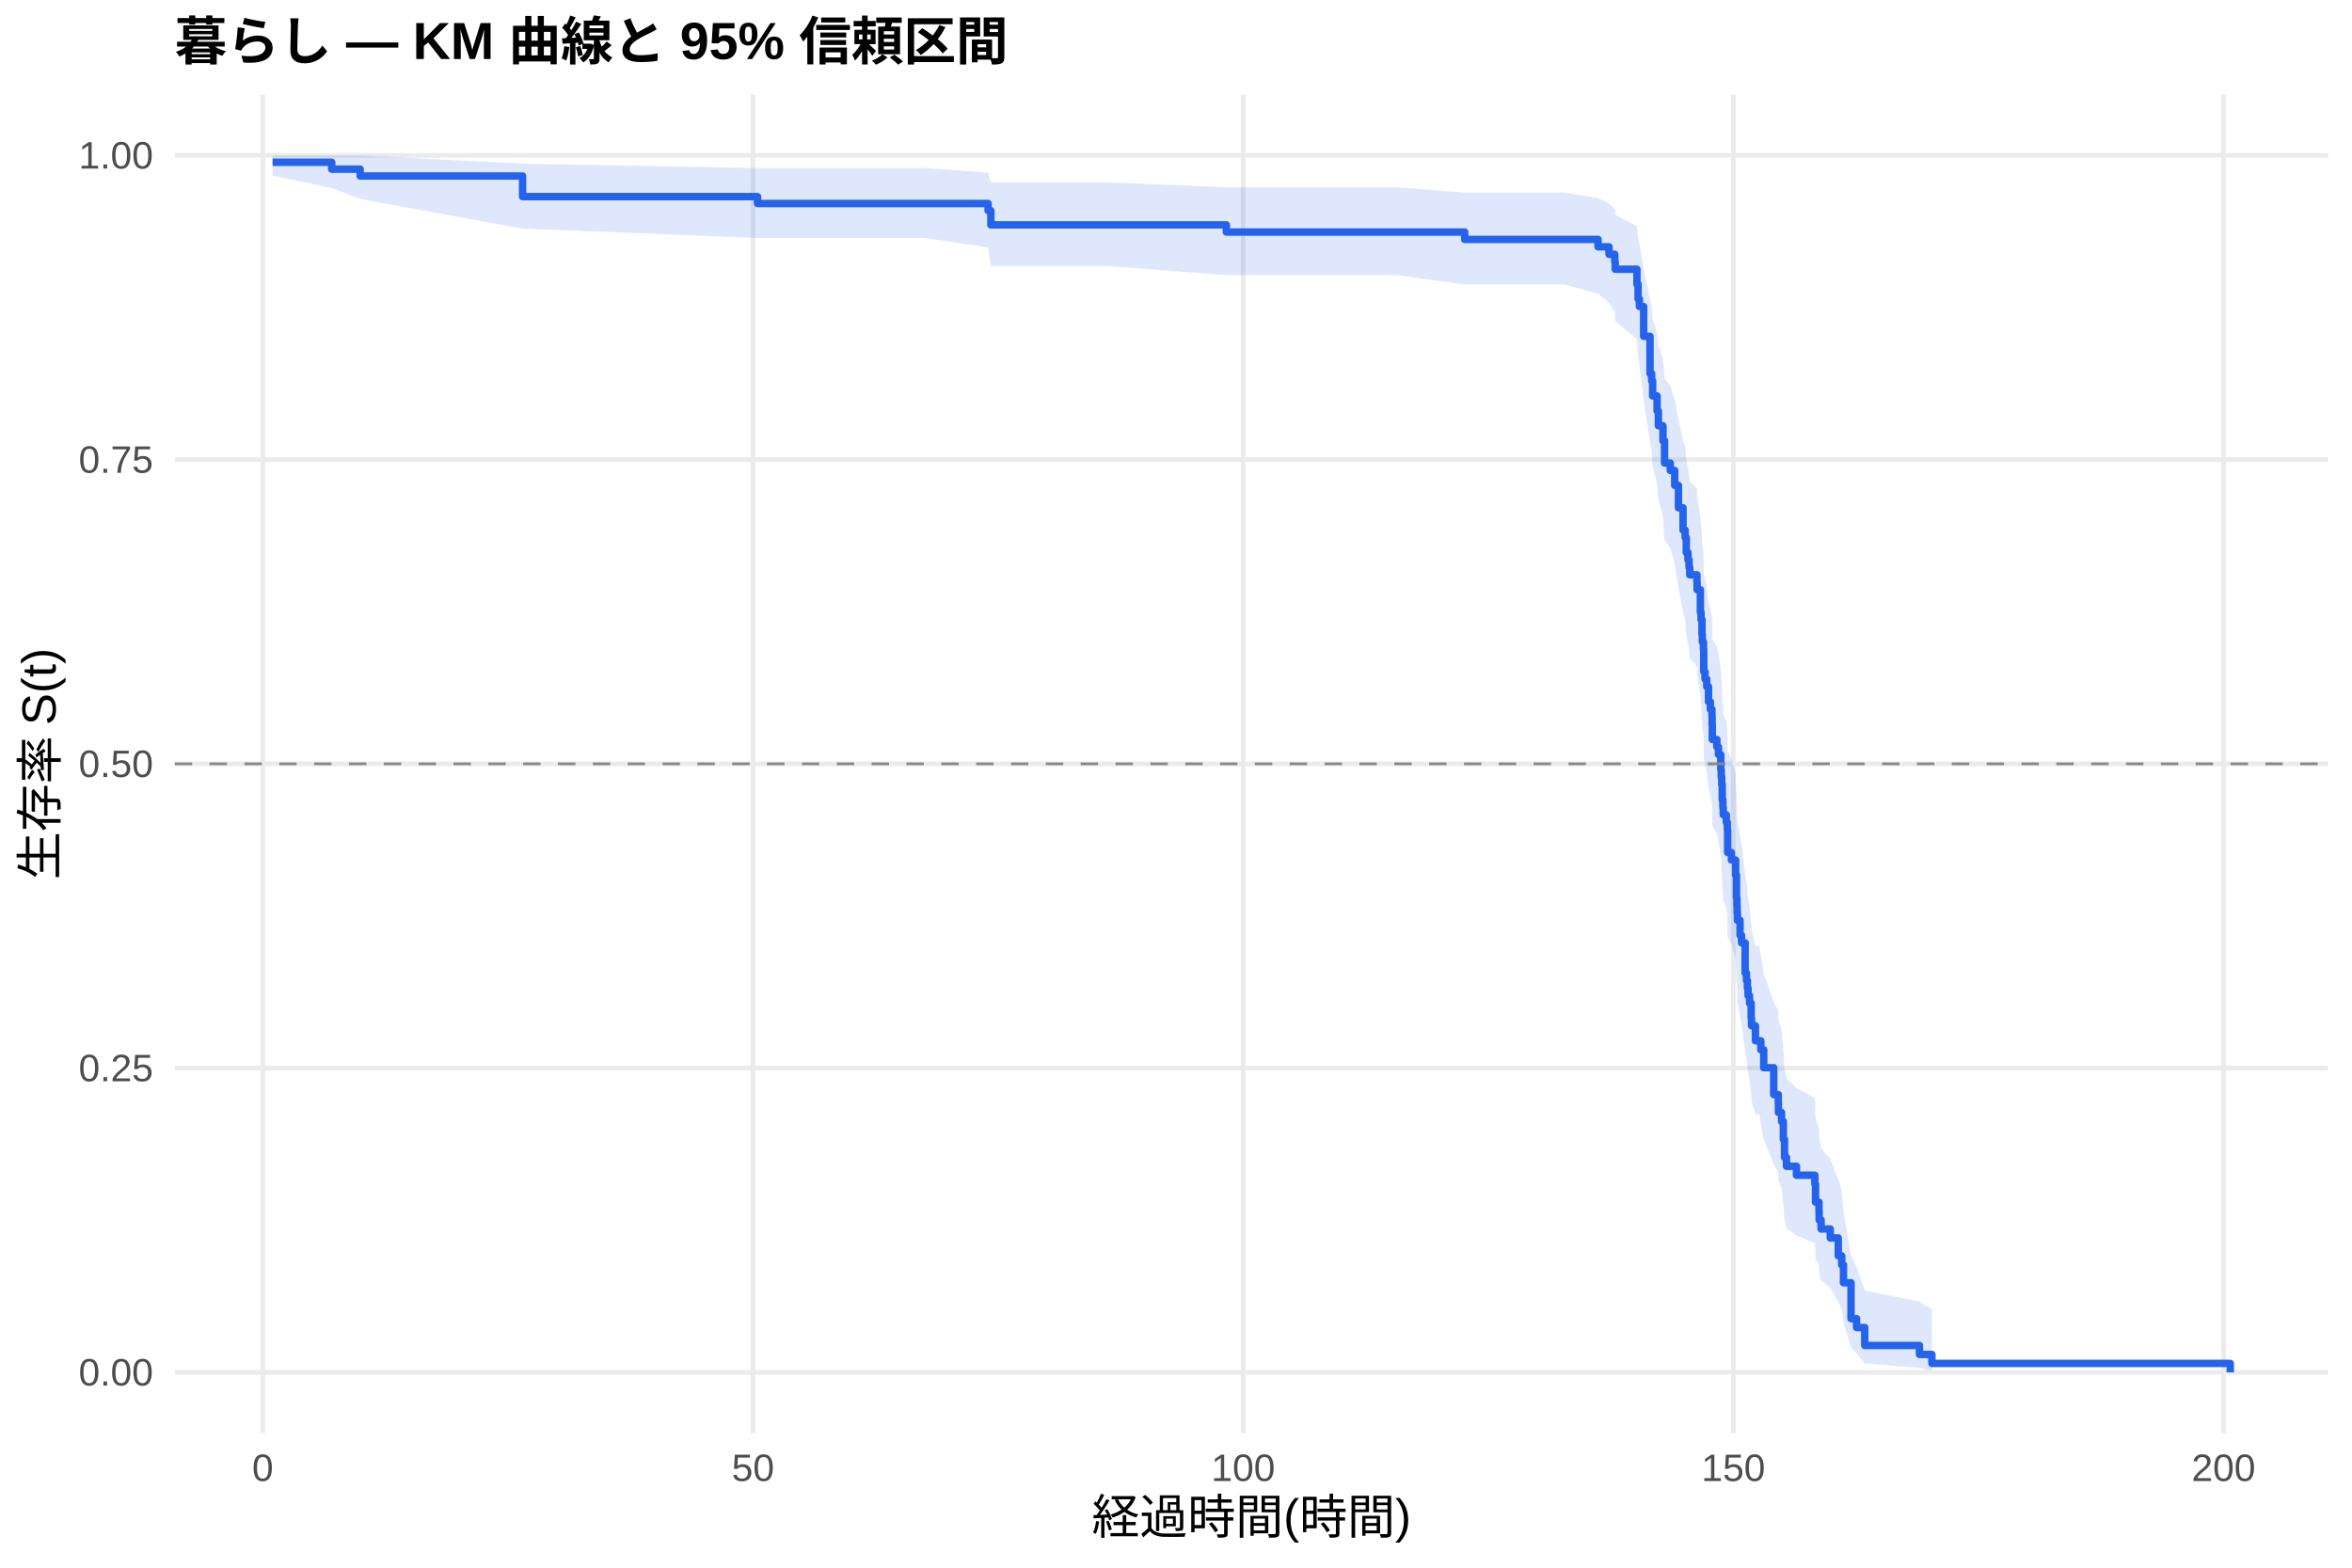
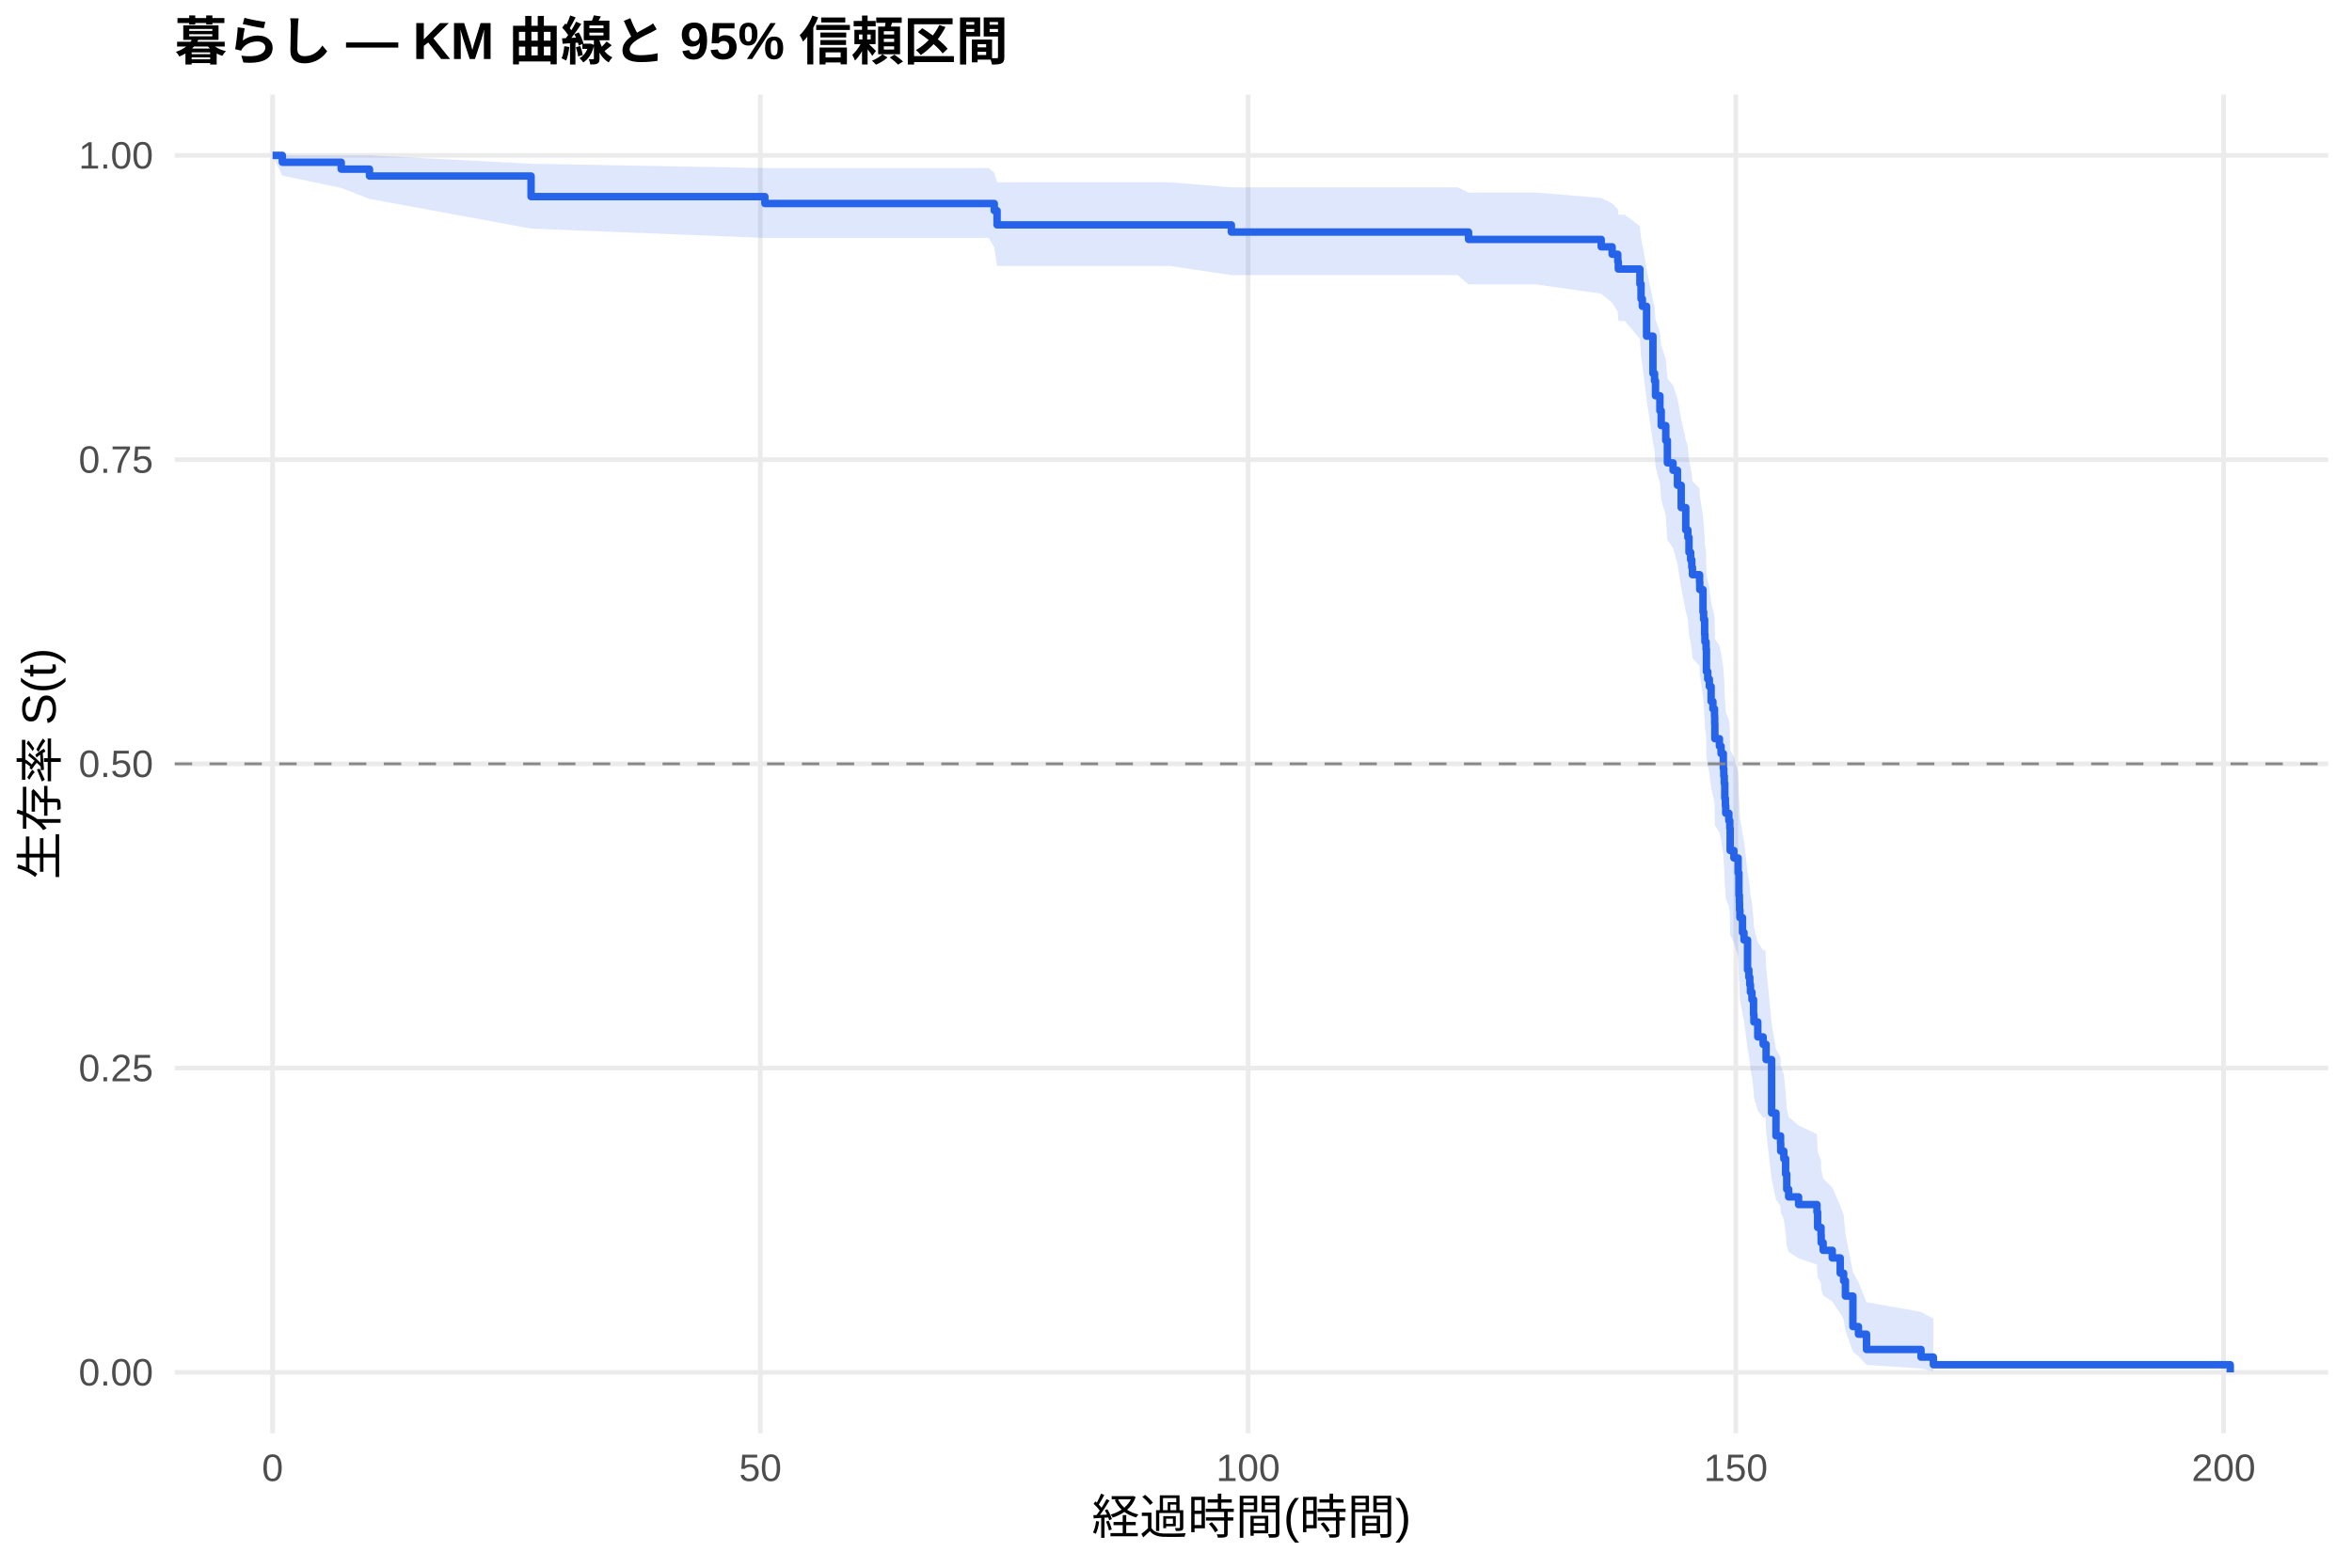
<svg xmlns="http://www.w3.org/2000/svg" width="540.00pt" height="360.00pt" viewBox="0 0 540.00 360.00">
  <g class="svglite">
    <defs>
      <style type="text/css">
    .svglite line, .svglite polyline, .svglite polygon, .svglite path, .svglite rect, .svglite circle {
      fill: none;
      stroke: #000000;
      stroke-linecap: round;
      stroke-linejoin: round;
      stroke-miterlimit: 10.00;
    }
    .svglite text {
      white-space: pre;
    }
    .svglite g.glyphgroup path {
      fill: inherit;
      stroke: none;
    }
  </style>
    </defs>
    <rect width="100%" height="100%" style="stroke: none; fill: #FFFFFF;" />
    <defs>
      <clipPath id="cpMC4wMHw1NDAuMDB8MC4wMHwzNjAuMDA=">
        <rect x="0.00" y="0.00" width="540.00" height="360.00" />
      </clipPath>
    </defs>
    <g clip-path="url(#cpMC4wMHw1NDAuMDB8MC4wMHwzNjAuMDA=)">
      <rect x="0" y="0.00" width="540.00" height="360.00" style="stroke-width: 1.07; stroke: none; fill: #FFFFFF;" />
    </g>
    <defs>
      <clipPath id="cpNDAuMTF8NTM0LjUyfDIxLjcxfDMyOS4xMg==">
        <rect x="40.11" y="21.71" width="494.41" height="307.41" />
      </clipPath>
    </defs>
    <g clip-path="url(#cpNDAuMTF8NTM0LjUyfDIxLjcxfDMyOS4xMg==)">
      <polyline points="40.11,315.14 534.52,315.14 " style="stroke-width: 1.07; stroke: #EBEBEB; stroke-linecap: butt;" />
      <polyline points="40.11,245.28 534.52,245.28 " style="stroke-width: 1.07; stroke: #EBEBEB; stroke-linecap: butt;" />
      <polyline points="40.11,175.41 534.52,175.41 " style="stroke-width: 1.07; stroke: #EBEBEB; stroke-linecap: butt;" />
      <polyline points="40.11,105.55 534.52,105.55 " style="stroke-width: 1.07; stroke: #EBEBEB; stroke-linecap: butt;" />
      <polyline points="40.11,35.68 534.52,35.68 " style="stroke-width: 1.07; stroke: #EBEBEB; stroke-linecap: butt;" />
-       <polyline points="60.33,329.12 60.33,21.71 " style="stroke-width: 1.07; stroke: #EBEBEB; stroke-linecap: butt;" />
-       <polyline points="172.88,329.12 172.88,21.71 " style="stroke-width: 1.07; stroke: #EBEBEB; stroke-linecap: butt;" />
-       <polyline points="285.42,329.12 285.42,21.71 " style="stroke-width: 1.07; stroke: #EBEBEB; stroke-linecap: butt;" />
-       <polyline points="397.96,329.12 397.96,21.71 " style="stroke-width: 1.07; stroke: #EBEBEB; stroke-linecap: butt;" />
-       <polyline points="510.51,329.12 510.51,21.71 " style="stroke-width: 1.07; stroke: #EBEBEB; stroke-linecap: butt;" />
-       <polygon points="62.58,35.68 76.16,35.68 82.69,35.68 119.98,37.60 173.93,38.59 199.51,38.59 212.42,38.59 226.86,39.64 227.50,41.86 254.21,41.86 281.56,43.02 296.79,43.02 308.27,43.02 320.61,43.02 336.29,44.22 338.73,44.22 359.17,44.22 366.90,45.46 369.42,46.72 370.73,48.01 370.84,49.31 375.83,51.97 376.09,54.69 376.39,56.06 377.37,61.69 378.83,68.92 379.21,70.39 379.43,73.35 380.45,76.34 380.75,79.35 381.80,82.38 382.17,86.97 383.48,88.51 384.50,91.61 385.36,96.29 386.41,101.00 386.90,102.59 387.16,105.76 387.54,107.35 387.80,108.95 387.95,110.55 389.60,112.15 389.64,113.76 390.39,118.61 390.54,120.23 390.76,123.48 390.84,125.12 391.10,126.75 391.17,131.68 391.47,133.33 391.62,133.33 391.85,135.00 392.26,138.34 392.68,140.02 393.05,141.70 393.09,143.39 393.13,146.77 394.18,148.46 394.55,150.16 395.08,153.57 395.19,155.27 395.30,156.98 395.41,160.42 395.56,162.14 395.64,163.86 396.35,165.59 396.58,167.32 396.65,172.54 397.51,174.28 398.49,177.78 398.68,183.06 398.79,184.82 398.83,186.59 398.90,188.36 399.50,191.92 399.84,193.70 400.67,200.88 400.97,202.68 401.19,204.49 401.34,206.30 401.68,208.11 402.05,211.75 402.13,213.58 403.03,217.25 403.97,217.25 404.27,219.35 404.94,223.59 407.23,230.02 408.28,232.18 408.32,234.35 409.03,236.53 409.44,240.93 409.71,245.37 410.16,247.61 412.45,249.87 416.68,252.13 416.83,256.71 417.62,259.02 417.66,261.34 418.11,263.69 420.21,266.05 422.05,270.83 422.84,273.25 423.25,278.17 424.98,288.36 426.25,291.00 428.13,296.35 440.69,298.93 443.55,300.69 443.55,314.85 440.69,314.10 428.13,313.12 426.25,310.76 424.98,309.45 423.25,303.69 422.84,300.59 422.05,299.00 420.21,295.74 418.11,294.08 417.66,292.40 417.62,290.70 416.83,288.99 416.68,285.51 412.45,283.75 410.16,281.98 409.71,280.19 409.44,276.58 409.03,272.92 408.32,271.08 408.28,269.22 407.23,267.35 404.94,261.69 404.27,257.87 403.97,255.94 403.03,255.94 402.13,252.77 402.05,251.18 401.68,247.99 401.34,246.38 401.19,244.78 400.97,243.17 400.67,241.55 399.84,235.05 399.50,233.42 398.90,230.14 398.83,228.49 398.79,226.84 398.68,225.19 398.49,220.21 397.51,216.87 396.65,215.20 396.58,210.16 396.35,208.47 395.64,206.78 395.56,205.09 395.41,203.39 395.30,199.99 395.19,198.28 395.08,196.57 394.55,193.14 394.18,191.42 393.13,189.69 393.09,186.23 393.05,184.50 392.68,182.76 392.26,181.02 391.85,177.53 391.62,175.78 391.47,175.78 391.17,174.05 391.10,168.83 390.84,167.08 390.76,165.33 390.54,161.82 390.39,160.06 389.64,154.76 389.60,152.98 387.95,151.21 387.80,149.42 387.54,147.64 387.16,145.85 386.90,142.26 386.41,140.45 385.36,135.02 384.50,129.55 383.48,125.88 382.17,124.04 381.80,118.48 380.75,114.75 380.45,111.00 379.43,107.22 379.21,103.41 378.83,101.50 377.37,91.82 376.39,83.91 376.09,81.91 375.83,77.86 370.84,73.75 370.73,71.67 369.42,69.57 366.90,67.45 359.17,65.31 338.73,65.31 336.29,65.31 320.61,63.18 308.27,63.18 296.79,63.18 281.56,63.18 254.21,61.08 227.50,61.08 226.86,56.83 212.42,54.64 199.51,54.64 173.93,54.64 119.98,52.50 82.69,45.68 76.16,43.16 62.58,40.33 " style="stroke-width: 0.00; stroke: none; stroke-linecap: butt; fill: #2563EB; fill-opacity: 0.15;" />
-       <polyline points="62.58,35.68 76.16,35.68 82.69,35.68 119.98,37.60 173.93,38.59 199.51,38.59 212.42,38.59 226.86,39.64 227.50,41.86 254.21,41.86 281.56,43.02 296.79,43.02 308.27,43.02 320.61,43.02 336.29,44.22 338.73,44.22 359.17,44.22 366.90,45.46 369.42,46.72 370.73,48.01 370.84,49.31 375.83,51.97 376.09,54.69 376.39,56.06 377.37,61.69 378.83,68.92 379.21,70.39 379.43,73.35 380.45,76.34 380.75,79.35 381.80,82.38 382.17,86.97 383.48,88.51 384.50,91.61 385.36,96.29 386.41,101.00 386.90,102.59 387.16,105.76 387.54,107.35 387.80,108.95 387.95,110.55 389.60,112.15 389.64,113.76 390.39,118.61 390.54,120.23 390.76,123.48 390.84,125.12 391.10,126.75 391.17,131.68 391.47,133.33 391.62,133.33 391.85,135.00 392.26,138.34 392.68,140.02 393.05,141.70 393.09,143.39 393.13,146.77 394.18,148.46 394.55,150.16 395.08,153.57 395.19,155.27 395.30,156.98 395.41,160.42 395.56,162.14 395.64,163.86 396.35,165.59 396.58,167.32 396.65,172.54 397.51,174.28 398.49,177.78 398.68,183.06 398.79,184.82 398.83,186.59 398.90,188.36 399.50,191.92 399.84,193.70 400.67,200.88 400.97,202.68 401.19,204.49 401.34,206.30 401.68,208.11 402.05,211.75 402.13,213.58 403.03,217.25 403.97,217.25 404.27,219.35 404.94,223.59 407.23,230.02 408.28,232.18 408.32,234.35 409.03,236.53 409.44,240.93 409.71,245.37 410.16,247.61 412.45,249.87 416.68,252.13 416.83,256.71 417.62,259.02 417.66,261.34 418.11,263.69 420.21,266.05 422.05,270.83 422.84,273.25 423.25,278.17 424.98,288.36 426.25,291.00 428.13,296.35 440.69,298.93 443.55,300.69 " style="stroke-width: 1.07; stroke: none; stroke-linecap: butt;" />
-       <polyline points="443.55,314.85 440.69,314.10 428.13,313.12 426.25,310.76 424.98,309.45 423.25,303.69 422.84,300.59 422.05,299.00 420.21,295.74 418.11,294.08 417.66,292.40 417.62,290.70 416.83,288.99 416.68,285.51 412.45,283.75 410.16,281.98 409.71,280.19 409.44,276.58 409.03,272.92 408.32,271.08 408.28,269.22 407.23,267.35 404.94,261.69 404.27,257.87 403.97,255.94 403.03,255.94 402.13,252.77 402.05,251.18 401.68,247.99 401.34,246.38 401.19,244.78 400.97,243.17 400.67,241.55 399.84,235.05 399.50,233.42 398.90,230.14 398.83,228.49 398.79,226.84 398.68,225.19 398.49,220.21 397.51,216.87 396.65,215.20 396.58,210.16 396.35,208.47 395.64,206.78 395.56,205.09 395.41,203.39 395.30,199.99 395.19,198.28 395.08,196.57 394.55,193.14 394.18,191.42 393.13,189.69 393.09,186.23 393.05,184.50 392.68,182.76 392.26,181.02 391.85,177.53 391.62,175.78 391.47,175.78 391.17,174.05 391.10,168.83 390.84,167.08 390.76,165.33 390.54,161.82 390.39,160.06 389.64,154.76 389.60,152.98 387.95,151.21 387.80,149.42 387.54,147.64 387.16,145.85 386.90,142.26 386.41,140.45 385.36,135.02 384.50,129.55 383.48,125.88 382.17,124.04 381.80,118.48 380.75,114.75 380.45,111.00 379.43,107.22 379.21,103.41 378.83,101.50 377.37,91.82 376.39,83.91 376.09,81.91 375.83,77.86 370.84,73.75 370.73,71.67 369.42,69.57 366.90,67.45 359.17,65.31 338.73,65.31 336.29,65.31 320.61,63.18 308.27,63.18 296.79,63.18 281.56,63.18 254.21,61.08 227.50,61.08 226.86,56.83 212.42,54.64 199.51,54.64 173.93,54.64 119.98,52.50 82.69,45.68 76.16,43.16 62.58,40.33 " style="stroke-width: 1.07; stroke: none; stroke-linecap: butt;" />
-       <polyline points="62.58,37.26 76.16,37.26 76.16,38.84 82.69,38.84 82.69,40.42 119.98,40.42 119.98,45.15 173.93,45.15 173.93,46.73 199.51,46.73 199.51,46.73 212.42,46.73 212.42,46.73 226.86,46.73 226.86,48.37 227.50,48.37 227.50,51.64 254.21,51.64 254.21,51.64 281.56,51.64 281.56,53.29 296.79,53.29 296.79,53.29 308.27,53.29 308.27,53.29 320.61,53.29 320.61,53.29 336.29,53.29 336.29,54.98 338.73,54.98 338.73,54.98 359.17,54.98 359.17,54.98 366.90,54.98 366.90,56.69 369.42,56.69 369.42,58.40 370.73,58.40 370.73,60.11 370.84,60.11 370.84,61.83 375.83,61.83 375.83,65.25 376.09,65.25 376.09,68.67 376.39,68.67 376.39,70.38 377.37,70.38 377.37,77.23 378.83,77.23 378.83,85.79 379.21,85.79 379.21,87.50 379.43,87.50 379.43,90.92 380.45,90.92 380.45,94.35 380.75,94.35 380.75,97.77 381.80,97.77 381.80,101.19 382.17,101.19 382.17,106.33 383.48,106.33 383.48,108.04 384.50,108.04 384.50,111.46 385.36,111.46 385.36,116.60 386.41,116.60 386.41,121.73 386.90,121.73 386.90,123.44 387.16,123.44 387.16,126.87 387.54,126.87 387.54,128.58 387.80,128.58 387.80,130.29 387.95,130.29 387.95,132.00 389.60,132.00 389.60,133.71 389.64,133.71 389.64,135.42 390.39,135.42 390.39,140.56 390.54,140.56 390.54,142.27 390.76,142.27 390.76,145.69 390.84,145.69 390.84,147.41 391.10,147.41 391.10,149.12 391.17,149.12 391.17,154.25 391.47,154.25 391.47,155.96 391.62,155.96 391.62,155.96 391.85,155.96 391.85,157.69 392.26,157.69 392.26,161.15 392.68,161.15 392.68,162.88 393.05,162.88 393.05,164.62 393.09,164.62 393.09,166.35 393.13,166.35 393.13,169.81 394.18,169.81 394.18,171.54 394.55,171.54 394.55,173.27 395.08,173.27 395.08,176.73 395.19,176.73 395.19,178.46 395.30,178.46 395.30,180.19 395.41,180.19 395.41,183.65 395.56,183.65 395.56,185.38 395.64,185.38 395.64,187.11 396.35,187.11 396.35,188.84 396.58,188.84 396.58,190.57 396.65,190.57 396.65,195.76 397.51,195.76 397.51,197.49 398.49,197.49 398.49,200.95 398.68,200.95 398.68,206.14 398.79,206.14 398.79,207.87 398.83,207.87 398.83,209.60 398.90,209.60 398.90,211.33 399.50,211.33 399.50,214.79 399.84,214.79 399.84,216.52 400.67,216.52 400.67,223.44 400.97,223.44 400.97,225.17 401.19,225.17 401.19,226.90 401.34,226.90 401.34,228.63 401.68,228.63 401.68,230.36 402.05,230.36 402.05,233.82 402.13,233.82 402.13,235.55 403.03,235.55 403.03,239.01 403.97,239.01 403.97,239.01 404.27,239.01 404.27,241.07 404.94,241.07 404.94,245.19 407.23,245.19 407.23,251.36 408.28,251.36 408.28,253.42 408.32,253.42 408.32,255.47 409.03,255.47 409.03,257.53 409.44,257.53 409.44,261.65 409.71,261.65 409.71,265.76 410.16,265.76 410.16,267.82 412.45,267.82 412.45,269.88 416.68,269.88 416.68,271.93 416.83,271.93 416.83,276.05 417.62,276.05 417.62,278.11 417.66,278.11 417.66,280.16 418.11,280.16 418.11,282.22 420.21,282.22 420.21,284.28 422.05,284.28 422.05,288.39 422.84,288.39 422.84,290.45 423.25,290.45 423.25,294.57 424.98,294.57 424.98,302.80 426.25,302.80 426.25,304.85 428.13,304.85 428.13,308.97 440.69,308.97 440.69,311.03 443.55,311.03 443.55,313.09 512.05,313.09 512.05,315.14 " style="stroke-width: 1.71; stroke: #2563EB; stroke-linecap: butt;" />
+       <polyline points="62.58,329.12 62.58,21.71 " style="stroke-width: 1.07; stroke: #EBEBEB; stroke-linecap: butt;" />
+       <polyline points="174.57,329.12 174.57,21.71 " style="stroke-width: 1.07; stroke: #EBEBEB; stroke-linecap: butt;" />
+       <polyline points="286.55,329.12 286.55,21.71 " style="stroke-width: 1.07; stroke: #EBEBEB; stroke-linecap: butt;" />
+       <polyline points="398.53,329.12 398.53,21.71 " style="stroke-width: 1.07; stroke: #EBEBEB; stroke-linecap: butt;" />
+       <polyline points="510.52,329.12 510.52,21.71 " style="stroke-width: 1.07; stroke: #EBEBEB; stroke-linecap: butt;" />
+       <polygon points="62.58,35.68 64.82,35.68 78.34,35.68 84.83,35.68 121.93,37.60 175.61,38.59 214.17,38.59 227.01,38.59 228.28,39.64 228.92,41.86 268.60,41.86 282.71,43.02 310.96,43.02 322.38,43.02 334.67,43.02 337.17,44.22 352.69,44.22 367.63,45.46 370.13,46.71 371.43,47.99 371.55,49.29 373.04,49.29 376.51,51.95 376.77,54.66 377.07,56.04 378.04,61.66 379.50,68.89 379.87,70.36 380.09,73.32 381.10,76.31 381.40,79.32 382.45,82.35 382.82,86.95 384.12,88.49 385.13,91.58 385.99,96.26 387.04,100.98 387.52,102.56 387.78,105.73 388.16,107.32 388.42,108.92 388.57,110.52 390.21,112.12 390.25,113.73 390.99,118.58 391.14,120.20 391.37,123.46 391.44,125.09 391.70,126.73 391.78,131.65 392.08,133.30 392.45,134.96 392.86,138.27 393.27,139.94 393.64,141.60 393.68,143.27 393.72,146.62 394.76,148.30 395.14,149.98 395.66,153.36 395.77,155.05 395.88,156.74 396.00,160.14 396.14,161.85 396.22,163.56 396.93,165.27 397.15,166.98 397.23,172.14 398.09,173.87 399.06,177.33 399.24,182.56 399.35,184.30 399.39,186.06 399.47,187.81 400.06,191.33 400.40,193.09 401.22,200.19 401.52,201.97 401.74,203.76 401.89,205.55 402.23,207.35 402.60,210.95 402.68,212.75 403.57,216.38 404.80,218.20 405.33,218.20 405.48,221.92 406.75,235.11 407.75,240.85 408.80,242.78 408.84,244.71 409.55,246.65 409.96,250.55 410.22,254.49 410.66,256.47 412.94,258.45 417.16,260.45 417.31,264.48 418.09,266.51 418.13,268.55 418.58,270.61 420.67,272.68 422.50,276.86 423.28,278.98 423.69,283.26 425.41,292.12 426.68,294.41 428.54,299.03 441.05,301.26 443.89,302.79 443.89,314.89 441.05,314.26 428.54,313.43 426.68,311.44 425.41,310.34 423.69,305.52 423.28,302.93 422.50,301.60 420.67,298.88 418.58,297.50 418.13,296.11 418.09,294.70 417.31,293.28 417.16,290.40 412.94,288.94 410.66,287.48 410.22,286.00 409.96,283.03 409.55,280.02 408.84,278.50 408.80,276.98 407.75,275.45 406.75,270.82 405.48,259.81 405.33,256.62 404.80,256.62 403.57,255.05 402.68,251.92 402.60,250.34 402.23,247.18 401.89,245.59 401.74,244.00 401.52,242.40 401.22,240.80 400.40,234.37 400.06,232.75 399.47,229.50 399.39,227.87 399.35,226.24 399.24,224.61 399.06,219.68 398.09,216.38 397.23,214.72 397.15,209.74 396.93,208.07 396.22,206.40 396.14,204.72 396.00,203.04 395.88,199.68 395.77,197.99 395.66,196.30 395.14,192.90 394.76,191.20 393.72,189.50 393.68,186.08 393.64,184.37 393.27,182.65 392.86,180.93 392.45,177.48 392.08,175.75 391.78,174.02 391.70,168.80 391.44,167.05 391.37,165.30 391.14,161.79 390.99,160.03 390.25,154.72 390.21,152.95 388.57,151.17 388.42,149.39 388.16,147.60 387.78,145.81 387.52,142.22 387.04,140.41 385.99,134.98 385.13,129.51 384.12,125.84 382.82,124.00 382.45,118.44 381.40,114.71 381.10,110.95 380.09,107.17 379.87,103.36 379.50,101.45 378.04,91.77 377.07,83.85 376.77,81.85 376.51,77.80 373.04,73.69 371.55,73.69 371.43,71.62 370.13,69.54 367.63,67.44 352.69,65.31 337.17,65.31 334.67,63.18 322.38,63.18 310.96,63.18 282.71,63.18 268.60,61.08 228.92,61.08 228.28,56.83 227.01,54.64 214.17,54.64 175.61,54.64 121.93,52.50 84.83,45.68 78.34,43.16 64.82,40.33 62.58,35.68 " style="stroke-width: 0.00; stroke: none; stroke-linecap: butt; fill: #2563EB; fill-opacity: 0.15;" />
+       <polyline points="62.58,35.68 64.82,35.68 78.34,35.68 84.83,35.68 121.93,37.60 175.61,38.59 214.17,38.59 227.01,38.59 228.28,39.64 228.92,41.86 268.60,41.86 282.71,43.02 310.96,43.02 322.38,43.02 334.67,43.02 337.17,44.22 352.69,44.22 367.63,45.46 370.13,46.71 371.43,47.99 371.55,49.29 373.04,49.29 376.51,51.95 376.77,54.66 377.07,56.04 378.04,61.66 379.50,68.89 379.87,70.36 380.09,73.32 381.10,76.31 381.40,79.32 382.45,82.35 382.82,86.95 384.12,88.49 385.13,91.58 385.99,96.26 387.04,100.98 387.52,102.56 387.78,105.73 388.16,107.32 388.42,108.92 388.57,110.52 390.21,112.12 390.25,113.73 390.99,118.58 391.14,120.20 391.37,123.46 391.44,125.09 391.70,126.73 391.78,131.65 392.08,133.30 392.45,134.96 392.86,138.27 393.27,139.94 393.64,141.60 393.68,143.27 393.72,146.62 394.76,148.30 395.14,149.98 395.66,153.36 395.77,155.05 395.88,156.74 396.00,160.14 396.14,161.85 396.22,163.56 396.93,165.27 397.15,166.98 397.23,172.14 398.09,173.87 399.06,177.33 399.24,182.56 399.35,184.30 399.39,186.06 399.47,187.81 400.06,191.33 400.40,193.09 401.22,200.19 401.52,201.97 401.74,203.76 401.89,205.55 402.23,207.35 402.60,210.95 402.68,212.75 403.57,216.38 404.80,218.20 405.33,218.20 405.48,221.92 406.75,235.11 407.75,240.85 408.80,242.78 408.84,244.71 409.55,246.65 409.96,250.55 410.22,254.49 410.66,256.47 412.94,258.45 417.16,260.45 417.31,264.48 418.09,266.51 418.13,268.55 418.58,270.61 420.67,272.68 422.50,276.86 423.28,278.98 423.69,283.26 425.41,292.12 426.68,294.41 428.54,299.03 441.05,301.26 443.89,302.79 " style="stroke-width: 1.07; stroke: none; stroke-linecap: butt;" />
+       <polyline points="443.89,314.89 441.05,314.26 428.54,313.43 426.68,311.44 425.41,310.34 423.69,305.52 423.28,302.93 422.50,301.60 420.67,298.88 418.58,297.50 418.13,296.11 418.09,294.70 417.31,293.28 417.16,290.40 412.94,288.94 410.66,287.48 410.22,286.00 409.96,283.03 409.55,280.02 408.84,278.50 408.80,276.98 407.75,275.45 406.75,270.82 405.48,259.81 405.33,256.62 404.80,256.62 403.57,255.05 402.68,251.92 402.60,250.34 402.23,247.18 401.89,245.59 401.74,244.00 401.52,242.40 401.22,240.80 400.40,234.37 400.06,232.75 399.47,229.50 399.39,227.87 399.35,226.24 399.24,224.61 399.06,219.68 398.09,216.38 397.23,214.72 397.15,209.74 396.93,208.07 396.22,206.40 396.14,204.72 396.00,203.04 395.88,199.68 395.77,197.99 395.66,196.30 395.14,192.90 394.76,191.20 393.72,189.50 393.68,186.08 393.64,184.37 393.27,182.65 392.86,180.93 392.45,177.48 392.08,175.75 391.78,174.02 391.70,168.80 391.44,167.05 391.37,165.30 391.14,161.79 390.99,160.03 390.25,154.72 390.21,152.95 388.57,151.17 388.42,149.39 388.16,147.60 387.78,145.81 387.52,142.22 387.04,140.41 385.99,134.98 385.13,129.51 384.12,125.84 382.82,124.00 382.45,118.44 381.40,114.71 381.10,110.95 380.09,107.17 379.87,103.36 379.50,101.45 378.04,91.77 377.07,83.85 376.77,81.85 376.51,77.80 373.04,73.69 371.55,73.69 371.43,71.62 370.13,69.54 367.63,67.44 352.69,65.31 337.17,65.31 334.67,63.18 322.38,63.18 310.96,63.18 282.71,63.18 268.60,61.08 228.92,61.08 228.28,56.83 227.01,54.64 214.17,54.64 175.61,54.64 121.93,52.50 84.83,45.68 78.34,43.16 64.82,40.33 62.58,35.68 " style="stroke-width: 1.07; stroke: none; stroke-linecap: butt;" />
+       <polyline points="62.58,35.68 64.82,35.68 64.82,37.26 78.34,37.26 78.34,38.84 84.83,38.84 84.83,40.42 121.93,40.42 121.93,45.15 175.61,45.15 175.61,46.73 214.17,46.73 214.17,46.73 227.01,46.73 227.01,46.73 228.28,46.73 228.28,48.37 228.92,48.37 228.92,51.64 268.60,51.64 268.60,51.64 282.71,51.64 282.71,53.29 310.96,53.29 310.96,53.29 322.38,53.29 322.38,53.29 334.67,53.29 334.67,53.29 337.17,53.29 337.17,54.98 352.69,54.98 352.69,54.98 367.63,54.98 367.63,56.68 370.13,56.68 370.13,58.38 371.43,58.38 371.43,60.08 371.55,60.08 371.55,61.78 373.04,61.78 373.04,61.78 376.51,61.78 376.51,65.21 376.77,65.21 376.77,68.63 377.07,68.63 377.07,70.34 378.04,70.34 378.04,77.19 379.50,77.19 379.50,85.75 379.87,85.75 379.87,87.46 380.09,87.46 380.09,90.88 381.10,90.88 381.10,94.31 381.40,94.31 381.40,97.73 382.45,97.73 382.45,101.16 382.82,101.16 382.82,106.29 384.12,106.29 384.12,108.00 385.13,108.00 385.13,111.43 385.99,111.43 385.99,116.56 387.04,116.56 387.04,121.70 387.52,121.70 387.52,123.41 387.78,123.41 387.78,126.83 388.16,126.83 388.16,128.55 388.42,128.55 388.42,130.26 388.57,130.26 388.57,131.97 390.21,131.97 390.21,133.68 390.25,133.68 390.25,135.39 390.99,135.39 390.99,140.53 391.14,140.53 391.14,142.24 391.37,142.24 391.37,145.66 391.44,145.66 391.44,147.38 391.70,147.38 391.70,149.09 391.78,149.09 391.78,154.22 392.08,154.22 392.08,155.94 392.45,155.94 392.45,157.65 392.86,157.65 392.86,161.07 393.27,161.07 393.27,162.78 393.64,162.78 393.64,164.50 393.68,164.50 393.68,166.21 393.72,166.21 393.72,169.63 394.76,169.63 394.76,171.34 395.14,171.34 395.14,173.05 395.66,173.05 395.66,176.48 395.77,176.48 395.77,178.19 395.88,178.19 395.88,179.90 396.00,179.90 396.00,183.33 396.14,183.33 396.14,185.04 396.22,185.04 396.22,186.75 396.93,186.75 396.93,188.46 397.15,188.46 397.15,190.17 397.23,190.17 397.23,195.31 398.09,195.31 398.09,197.02 399.06,197.02 399.06,200.45 399.24,200.45 399.24,205.58 399.35,205.58 399.35,207.29 399.39,207.29 399.39,209.00 399.47,209.00 399.47,210.72 400.06,210.72 400.06,214.14 400.40,214.14 400.40,215.85 401.22,215.85 401.22,222.70 401.52,222.70 401.52,224.41 401.74,224.41 401.74,226.12 401.89,226.12 401.89,227.84 402.23,227.84 402.23,229.55 402.60,229.55 402.60,232.97 402.68,232.97 402.68,234.68 403.57,234.68 403.57,238.11 404.80,238.11 404.80,239.82 405.33,239.82 405.33,239.82 405.48,239.82 405.48,243.32 406.75,243.32 406.75,255.58 407.75,255.58 407.75,260.84 408.80,260.84 408.80,262.59 408.84,262.59 408.84,264.34 409.55,264.34 409.55,266.09 409.96,266.09 409.96,269.60 410.22,269.60 410.22,273.10 410.66,273.10 410.66,274.85 412.94,274.85 412.94,276.61 417.16,276.61 417.16,278.36 417.31,278.36 417.31,281.86 418.09,281.86 418.09,283.61 418.13,283.61 418.13,285.36 418.58,285.36 418.58,287.12 420.67,287.12 420.67,288.87 422.50,288.87 422.50,292.37 423.28,292.37 423.28,294.12 423.69,294.12 423.69,297.63 425.41,297.63 425.41,304.63 426.68,304.63 426.68,306.38 428.54,306.38 428.54,309.89 441.05,309.89 441.05,311.64 443.89,311.64 443.89,313.39 512.05,313.39 512.05,315.14 " style="stroke-width: 1.71; stroke: #2563EB; stroke-linecap: butt;" />
      <line x1="40.11" y1="175.41" x2="534.52" y2="175.41" style="stroke-width: 0.64; stroke: #888888; stroke-dasharray: 4.00,4.00; stroke-linecap: butt;" />
    </g>
    <g clip-path="url(#cpMC4wMHw1NDAuMDB8MC4wMHwzNjAuMDA=)">
      <text x="35.18" y="318.17" text-anchor="end" style="font-size: 8.80px;fill: #4D4D4D; font-family: &quot;Liberation Sans&quot;;" textLength="17.11px" lengthAdjust="spacingAndGlyphs">0.00</text>
      <text x="35.18" y="248.30" text-anchor="end" style="font-size: 8.80px;fill: #4D4D4D; font-family: &quot;Liberation Sans&quot;;" textLength="17.11px" lengthAdjust="spacingAndGlyphs">0.25</text>
      <text x="35.18" y="178.44" text-anchor="end" style="font-size: 8.80px;fill: #4D4D4D; font-family: &quot;Liberation Sans&quot;;" textLength="17.11px" lengthAdjust="spacingAndGlyphs">0.50</text>
      <text x="35.18" y="108.57" text-anchor="end" style="font-size: 8.80px;fill: #4D4D4D; font-family: &quot;Liberation Sans&quot;;" textLength="17.11px" lengthAdjust="spacingAndGlyphs">0.75</text>
      <text x="35.18" y="38.71" text-anchor="end" style="font-size: 8.80px;fill: #4D4D4D; font-family: &quot;Liberation Sans&quot;;" textLength="17.11px" lengthAdjust="spacingAndGlyphs">1.00</text>
-       <text x="60.33" y="340.10" text-anchor="middle" style="font-size: 8.80px;fill: #4D4D4D; font-family: &quot;Liberation Sans&quot;;" textLength="4.89px" lengthAdjust="spacingAndGlyphs">0</text>
-       <text x="172.88" y="340.10" text-anchor="middle" style="font-size: 8.80px;fill: #4D4D4D; font-family: &quot;Liberation Sans&quot;;" textLength="9.78px" lengthAdjust="spacingAndGlyphs">50</text>
-       <text x="285.42" y="340.10" text-anchor="middle" style="font-size: 8.80px;fill: #4D4D4D; font-family: &quot;Liberation Sans&quot;;" textLength="14.67px" lengthAdjust="spacingAndGlyphs">100</text>
-       <text x="397.96" y="340.10" text-anchor="middle" style="font-size: 8.80px;fill: #4D4D4D; font-family: &quot;Liberation Sans&quot;;" textLength="14.67px" lengthAdjust="spacingAndGlyphs">150</text>
-       <text x="510.51" y="340.10" text-anchor="middle" style="font-size: 8.80px;fill: #4D4D4D; font-family: &quot;Liberation Sans&quot;;" textLength="14.67px" lengthAdjust="spacingAndGlyphs">200</text>
+       <text x="62.58" y="340.10" text-anchor="middle" style="font-size: 8.80px;fill: #4D4D4D; font-family: &quot;Liberation Sans&quot;;" textLength="4.89px" lengthAdjust="spacingAndGlyphs">0</text>
+       <text x="174.57" y="340.10" text-anchor="middle" style="font-size: 8.80px;fill: #4D4D4D; font-family: &quot;Liberation Sans&quot;;" textLength="9.78px" lengthAdjust="spacingAndGlyphs">50</text>
+       <text x="286.55" y="340.10" text-anchor="middle" style="font-size: 8.80px;fill: #4D4D4D; font-family: &quot;Liberation Sans&quot;;" textLength="14.67px" lengthAdjust="spacingAndGlyphs">100</text>
+       <text x="398.53" y="340.10" text-anchor="middle" style="font-size: 8.80px;fill: #4D4D4D; font-family: &quot;Liberation Sans&quot;;" textLength="14.67px" lengthAdjust="spacingAndGlyphs">150</text>
+       <text x="510.52" y="340.10" text-anchor="middle" style="font-size: 8.80px;fill: #4D4D4D; font-family: &quot;Liberation Sans&quot;;" textLength="14.67px" lengthAdjust="spacingAndGlyphs">200</text>
      <text x="287.32" y="352.24" text-anchor="middle" style="font-size: 11.00px; font-family: &quot;Liberation Sans&quot;;" textLength="73.31px" lengthAdjust="spacingAndGlyphs">経過時間(時間)</text>
      <text transform="translate(13.05,175.41) rotate(-90)" text-anchor="middle" style="font-size: 11.00px; font-family: &quot;Liberation Sans&quot;;" textLength="53.78px" lengthAdjust="spacingAndGlyphs">生存率 S(t)</text>
      <text x="40.11" y="13.74" style="font-size: 12.00px; font-weight: bold; font-family: &quot;Liberation Sans&quot;;" textLength="191.33px" lengthAdjust="spacingAndGlyphs">暮らし — KM 曲線と 95% 信頼区間</text>
    </g>
  </g>
</svg>
